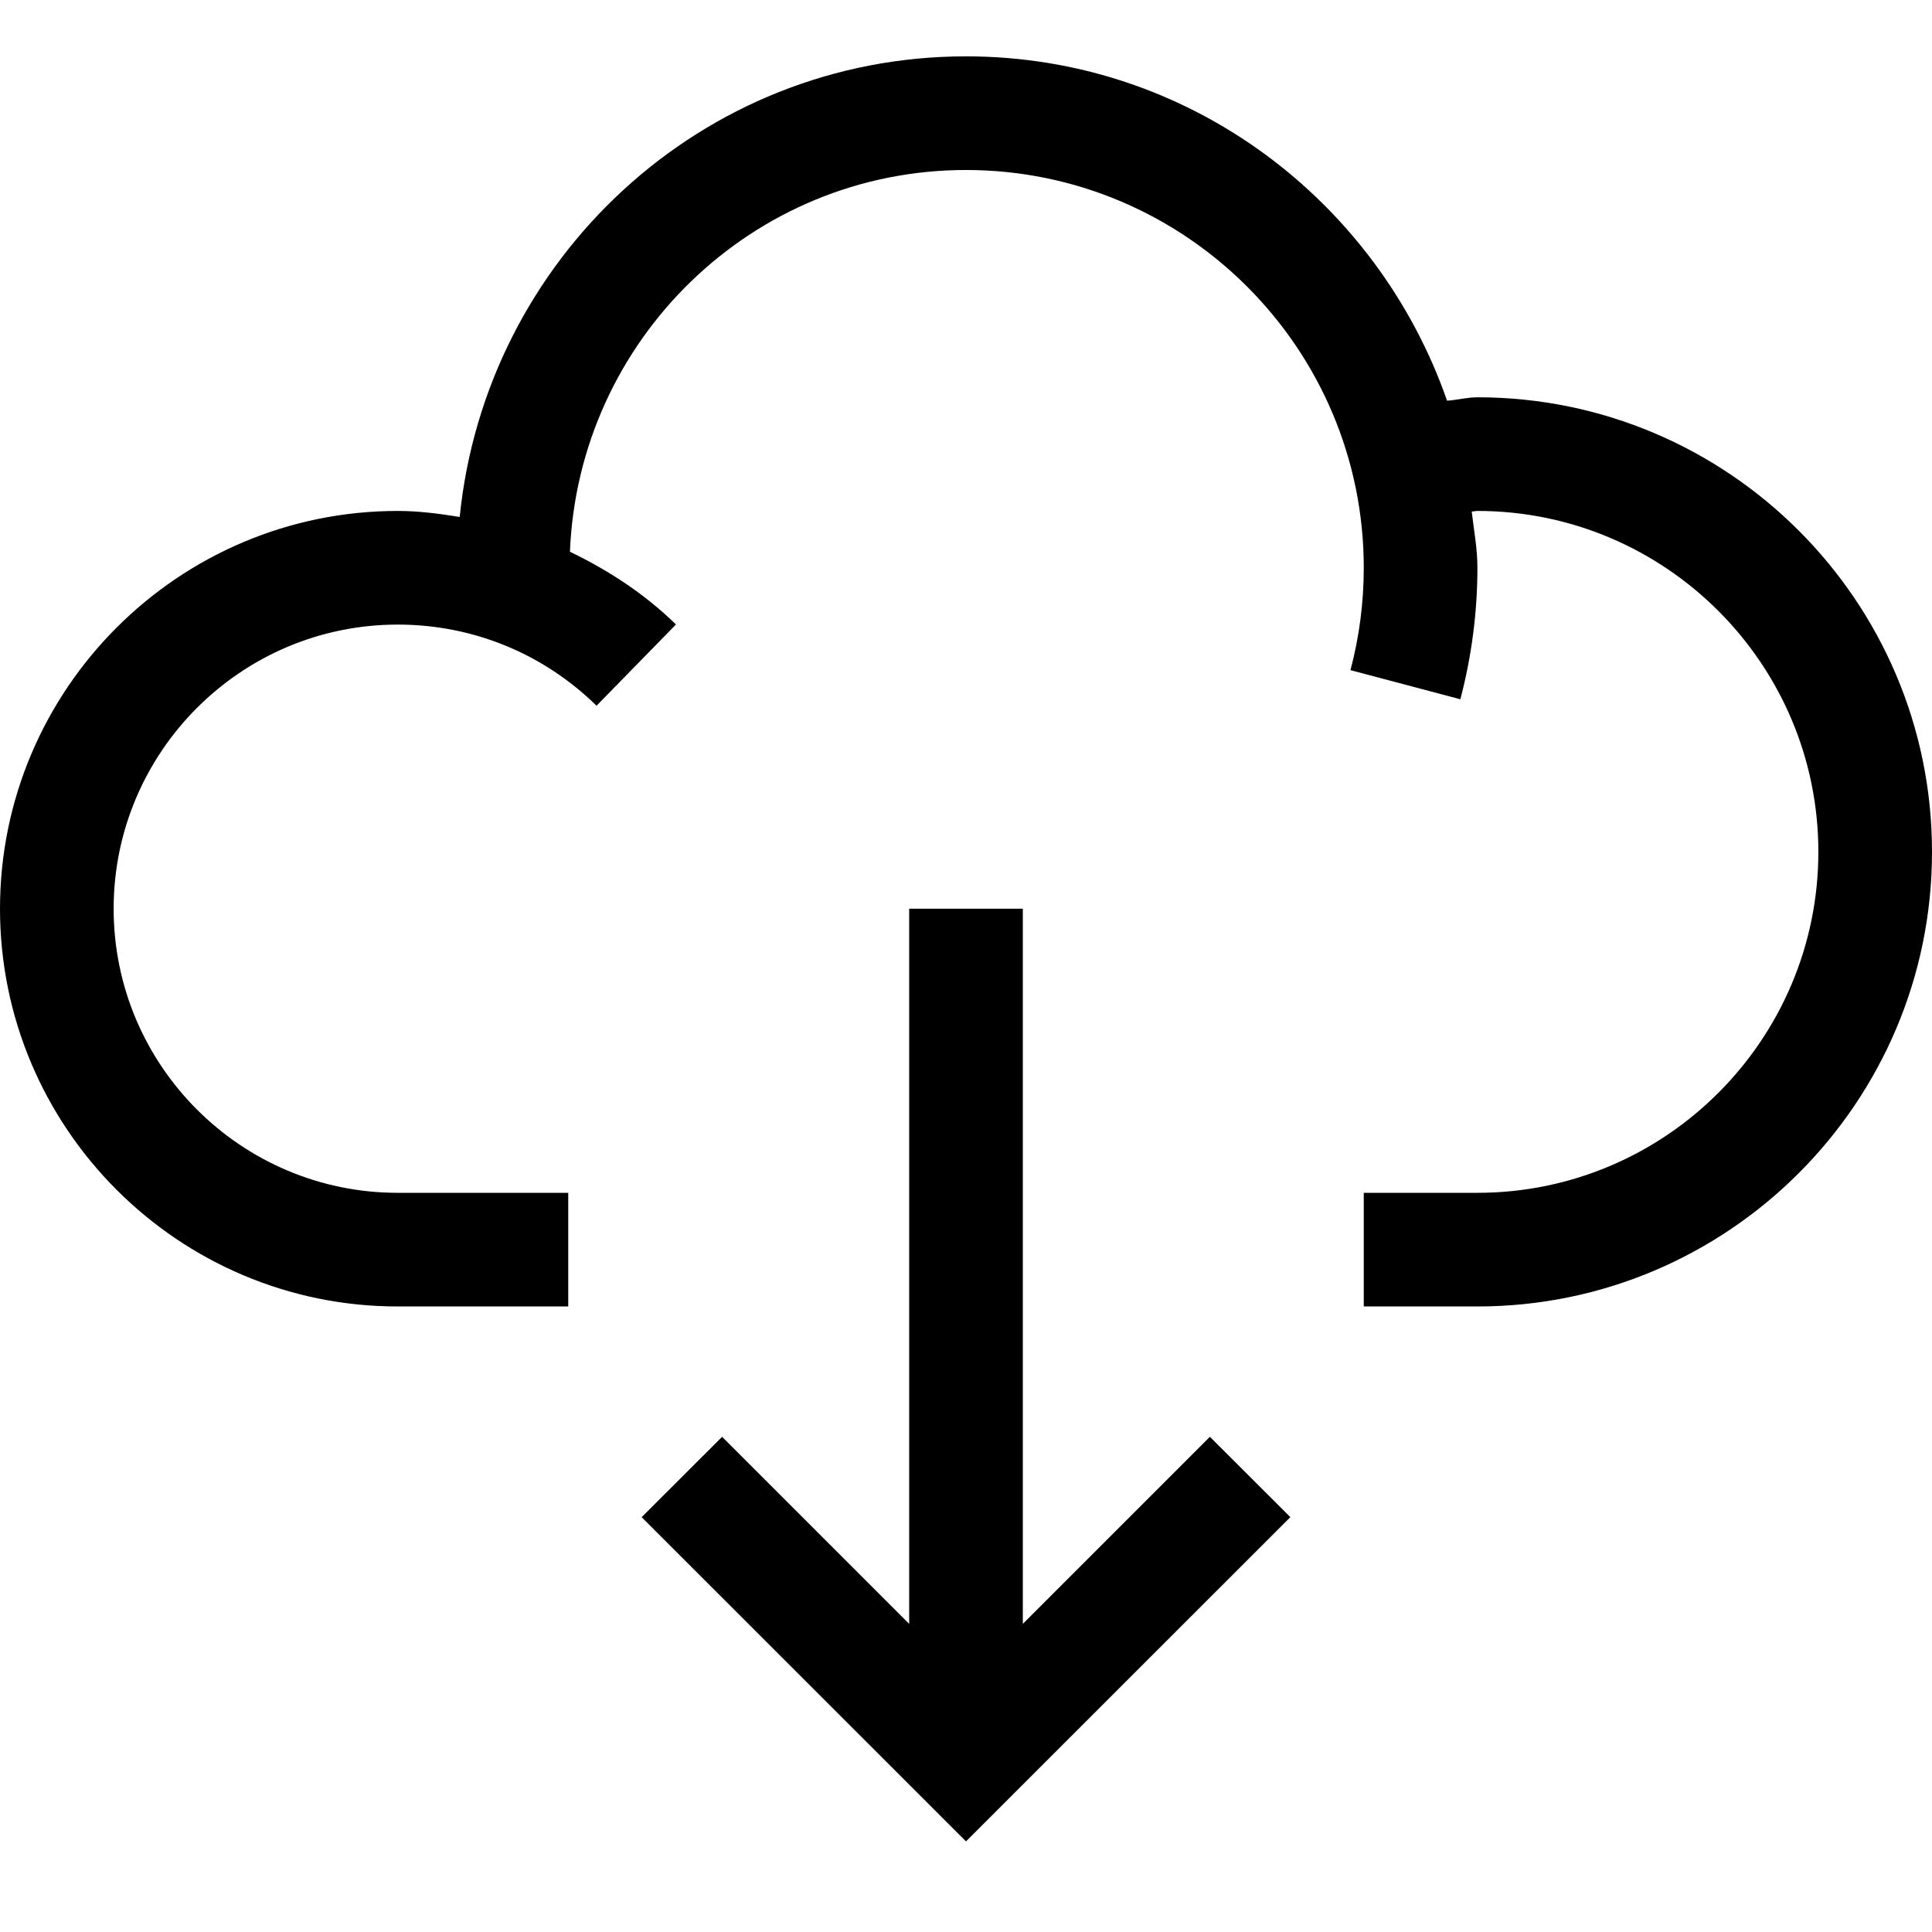
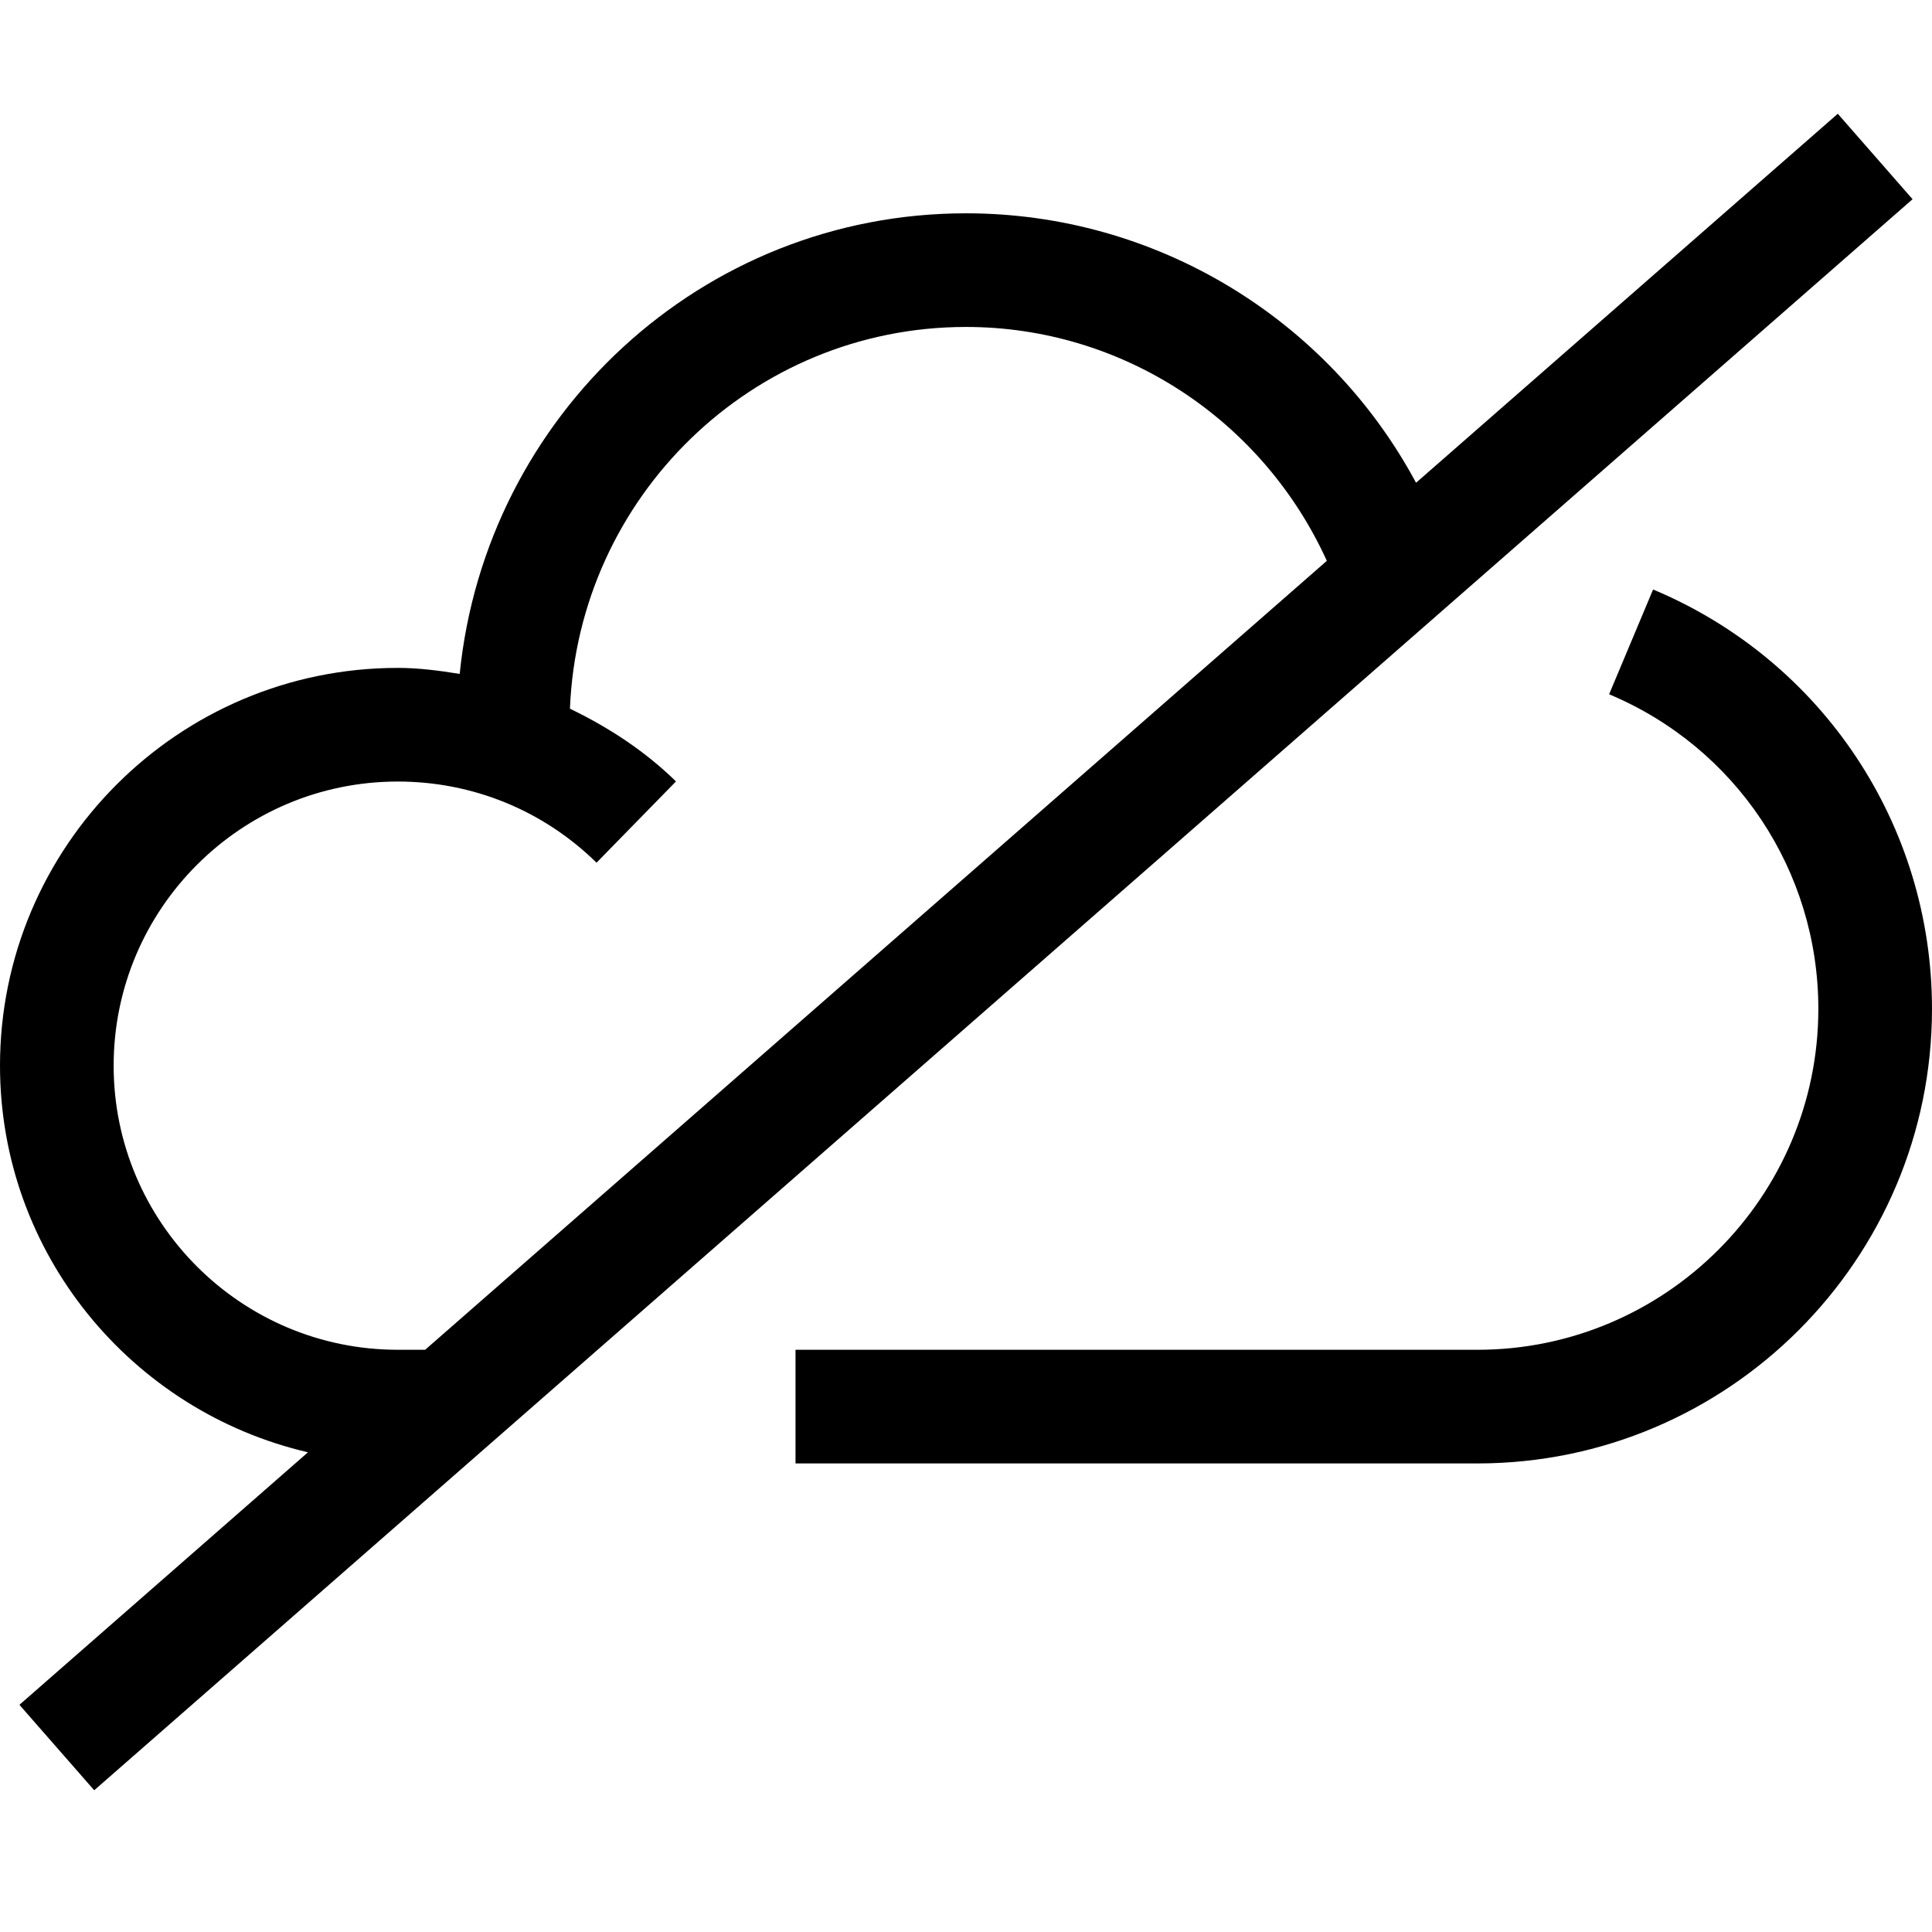
<svg xmlns="http://www.w3.org/2000/svg" viewBox="0 0 1920 1920" version="1.1">
-   <path d="M1468.235 394.824c249.149 0 451.765 202.616 451.765 451.764s-202.616 451.765-451.765 451.765h-112.94v-112.941h112.94c186.805 0 338.824-152.02 338.824-338.824s-152.019-338.823-338.824-338.823c-1.92 0-3.727.564-5.647.677 2.146 18.523 5.647 36.706 5.647 55.793 0 44.16-5.76 88.094-16.94 130.673l-109.215-28.913c8.81-33.204 13.214-67.426 13.214-101.76 0-217.976-177.318-395.294-395.294-395.294-212.442 0-385.13 168.96-393.6 379.37 38.174 18.409 74.202 41.788 105.374 72.282l-78.946 80.753c-53.082-52.066-123.219-80.64-197.534-80.64-155.746 0-282.353 126.72-282.353 282.353 0 155.746 126.607 282.353 282.353 282.353h169.412v112.94H395.294C177.318 1298.353 0 1121.036 0 903.06c0-217.977 177.318-395.294 395.294-395.294 20.894 0 41.224 2.71 61.553 5.986C482.597 257.487 697.073 56 960 56c221.816 0 408.847 143.661 478.08 342.212 10.052-.678 19.99-3.388 30.155-3.388zm-451.764 1218.962l185.9-185.9 79.963 79.849L960 1829.955l-322.334-322.22 79.962-79.85 185.901 185.901V903.048h112.942v710.738z" stroke="none" stroke-width="1" fill-rule="evenodd" />
+   <path d="M1642.831 585.828l-43.708 104.132c126.268 52.97 207.925 175.624 207.925 312.621 0 186.805-152.02 338.824-338.824 338.824H790.577v112.94h677.647c249.148 0 451.765-202.616 451.765-451.764 0-182.626-108.763-346.165-277.158-416.753m183.54-472.783l-419.124 366.72C1319.831 316.904 1148.951 211.982 960 211.982c-262.927 0-477.402 201.487-503.153 457.75-20.33-3.275-40.659-5.986-61.553-5.986C177.318 663.746 0 841.064 0 1059.04c0 187.144 131.125 343.568 306.07 384.226L19.314 1694.222l74.315 84.931 1807.06-1581.176-74.316-84.932zM395.295 1341.393c-155.746 0-282.353-126.607-282.353-282.353 0-155.745 126.607-282.352 282.353-282.352 74.315 0 144.452 28.574 197.534 80.64l78.946-80.753c-31.172-30.495-67.2-53.873-105.374-72.283 8.47-210.41 181.158-379.37 393.6-379.37 155.859 0 294.89 92.387 358.588 232.434l-896.075 784.037h-27.219z" stroke="none" stroke-width="1" fill-rule="evenodd" />
</svg>
